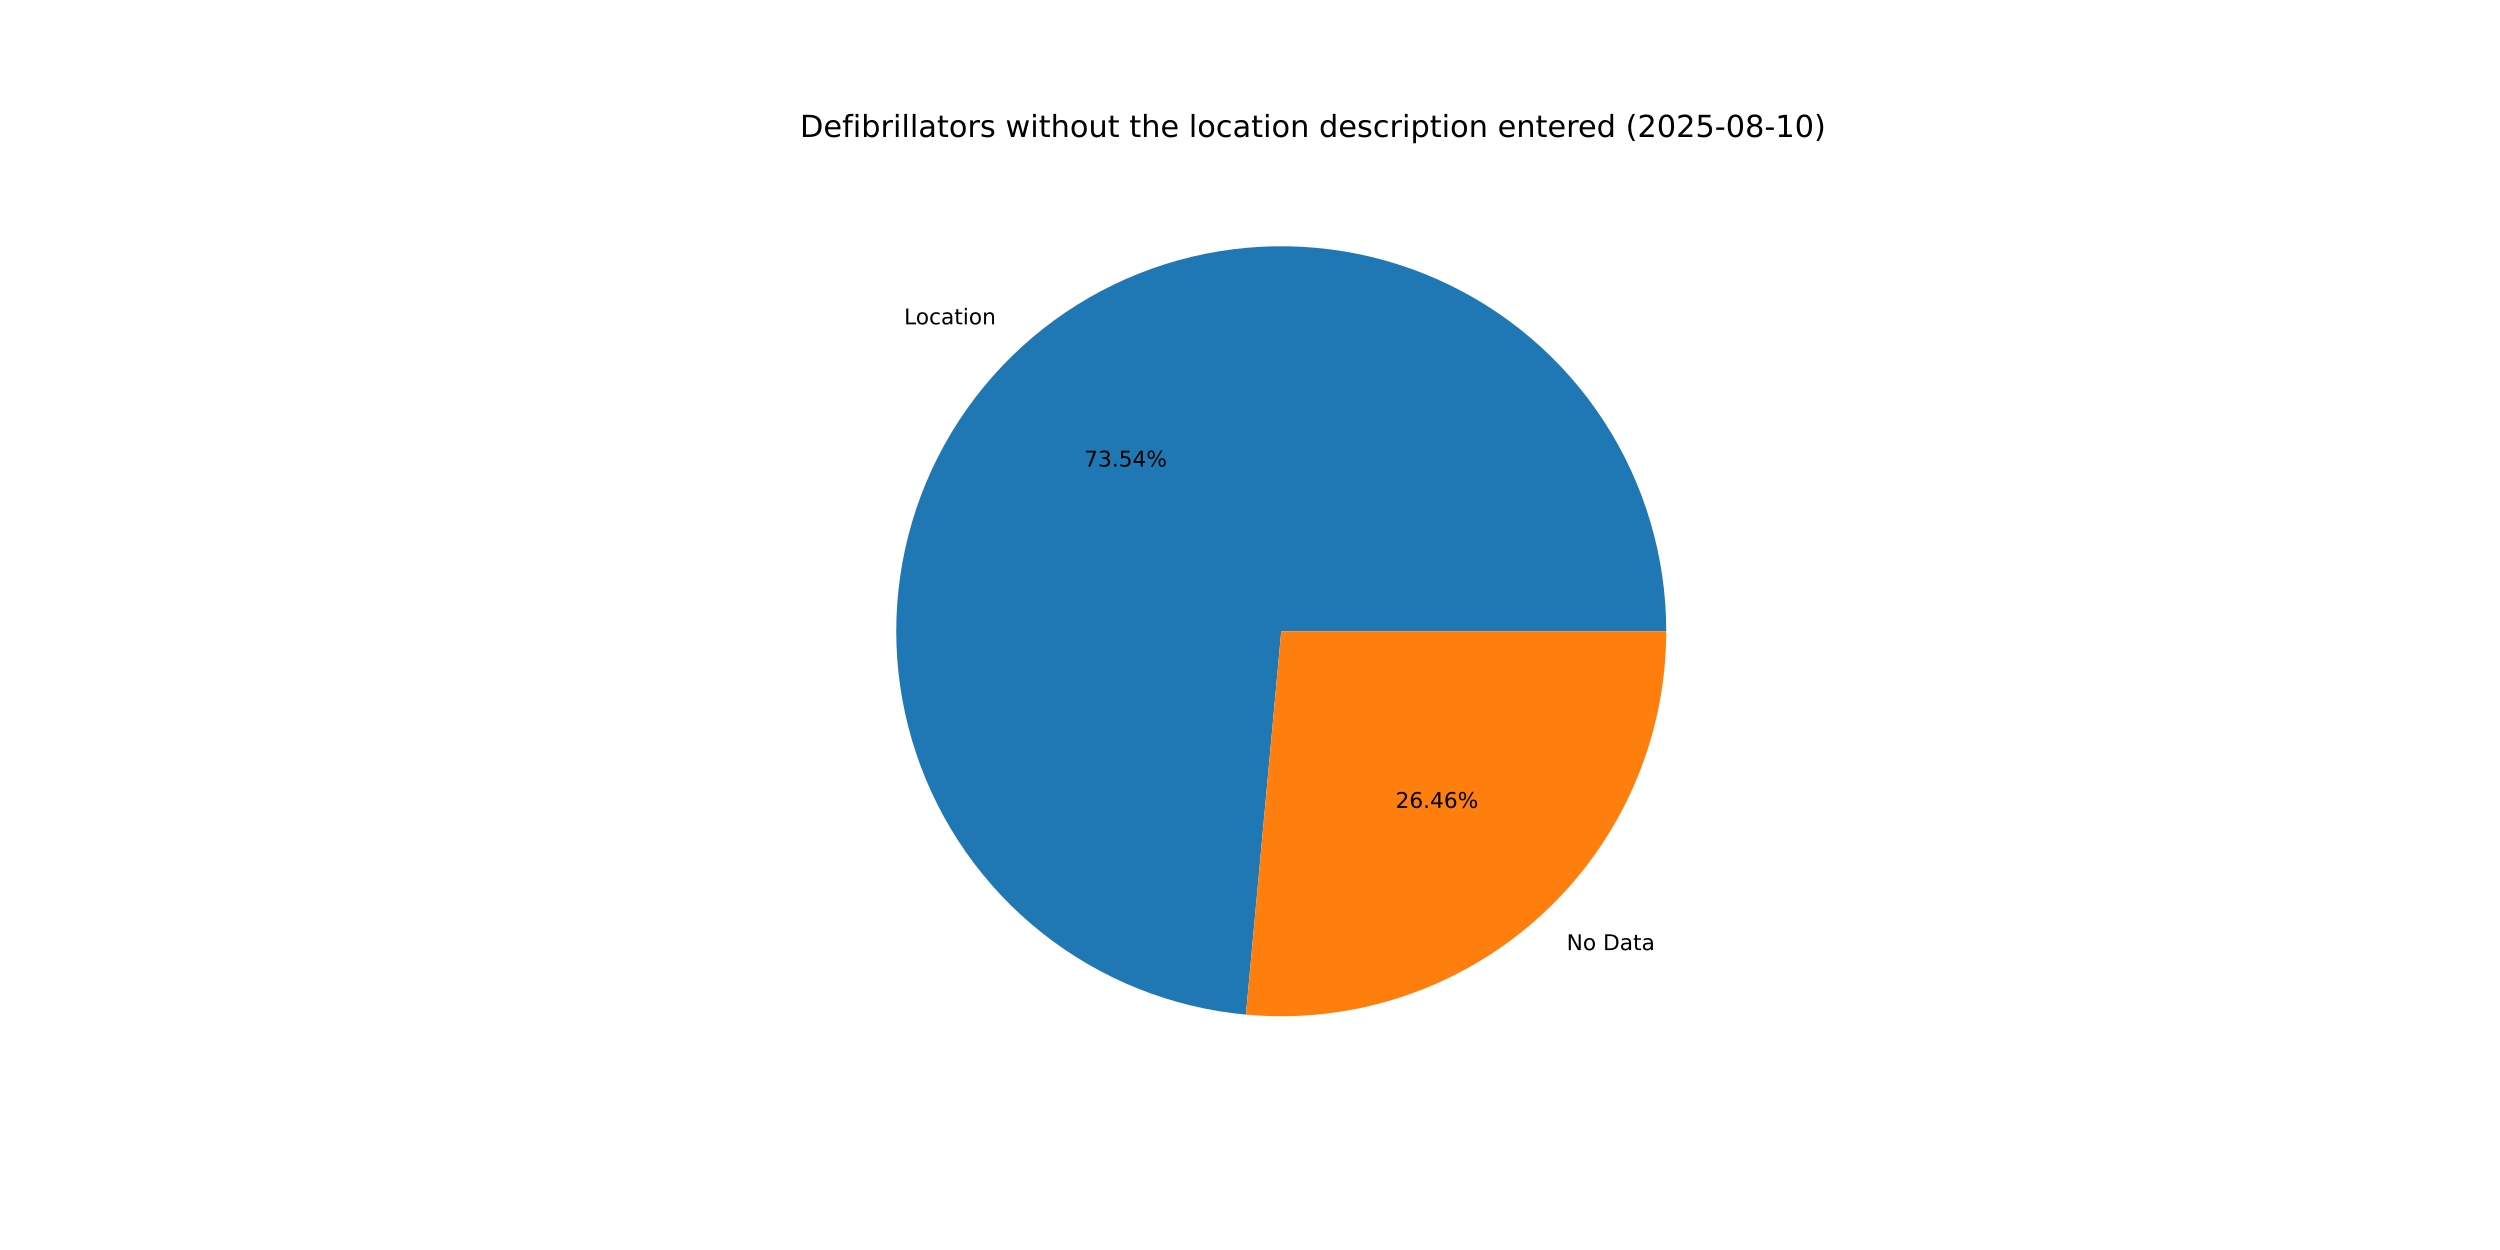
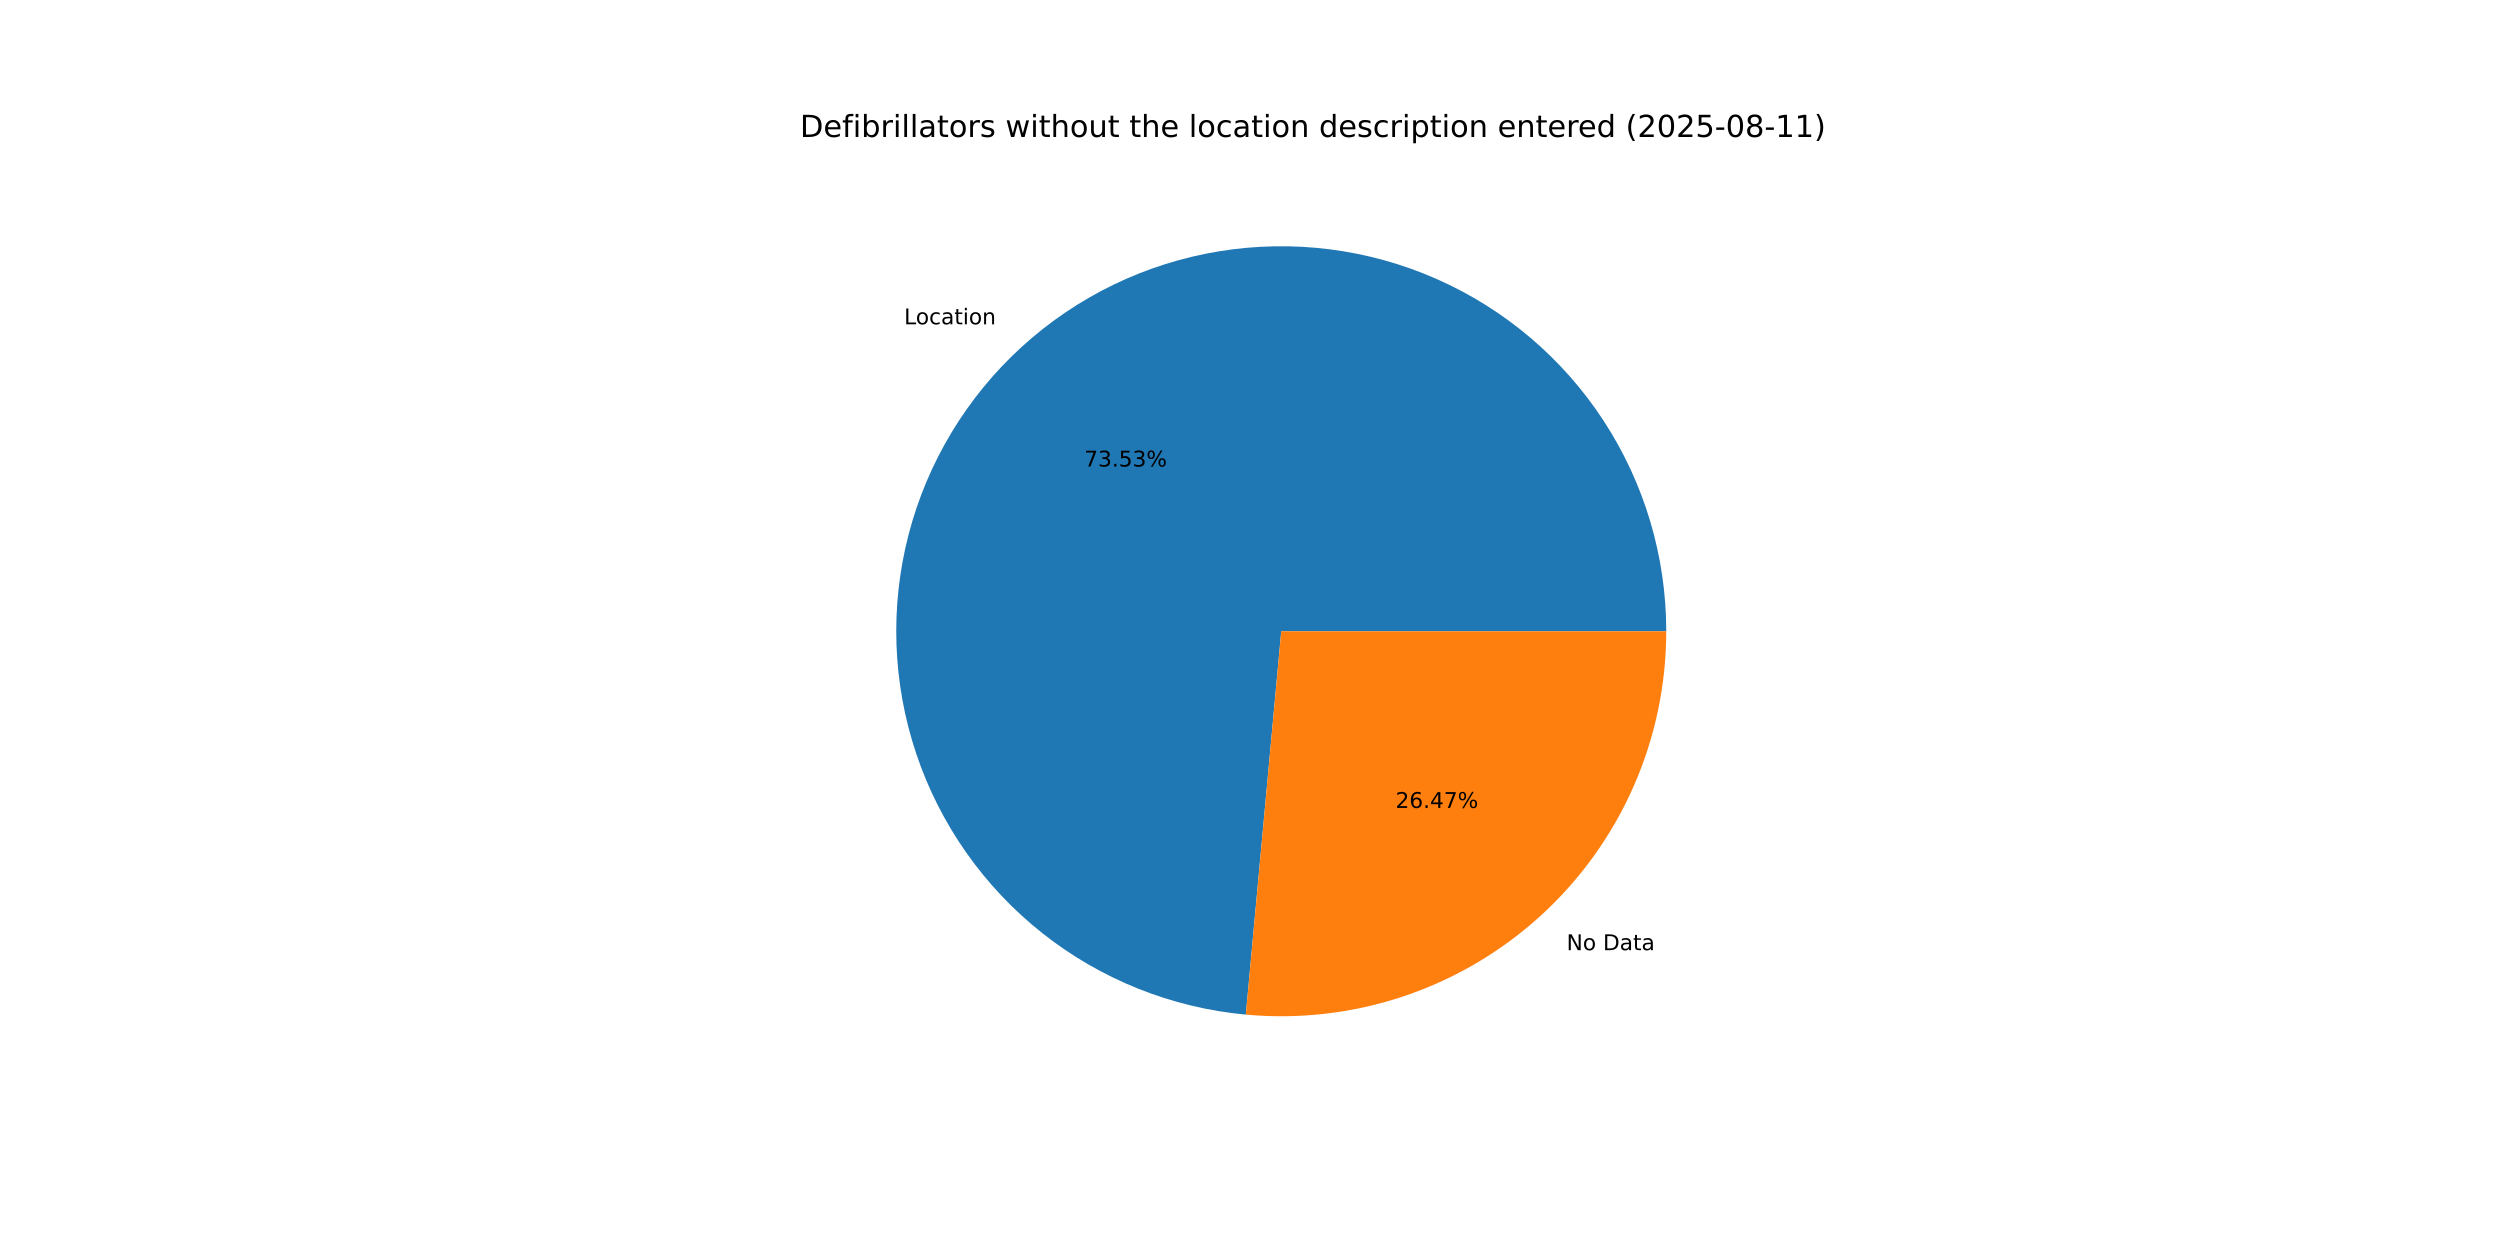
<svg xmlns="http://www.w3.org/2000/svg" xmlns:xlink="http://www.w3.org/1999/xlink" width="1152pt" height="576pt" viewBox="0 0 1152 576" version="1.1">
  <defs>
    <style type="text/css">*{stroke-linejoin: round; stroke-linecap: butt}</style>
  </defs>
  <g id="figure_1">
    <g id="patch_1">
      <path d="M 0 576  L 1152 576  L 1152 0  L 0 0  z " style="fill: #ffffff" />
    </g>
    <g id="axes_1">
      <g id="patch_2">
-         <path d="M 767.808 290.88  C 767.808 256.49 757.808 222.83 739.032 194.018  C 720.255 165.206 693.5 142.466 662.039 128.579  C 630.577 114.692 595.746 110.249 561.806 115.792  C 527.865 121.335 496.257 136.629 470.849 159.804  C 445.44 182.978 427.309 213.049 418.675 246.337  C 410.04 279.626 411.269 314.718 422.21 347.321  C 433.151 379.925 453.339 408.654 480.307 429.995  C 507.274 451.337 539.873 464.383 574.118 467.539  L 590.4 290.88  z " style="fill: #1f77b4" />
+         <path d="M 767.808 290.88  C 767.808 256.492 757.809 222.834 739.035 194.023  C 720.261 165.212 693.508 142.472 662.049 128.584  C 630.59 114.696 595.761 110.249 561.822 115.789  C 527.883 121.328 496.276 136.618 470.865 159.788  C 445.455 182.958 427.321 213.025 418.682 246.31  C 410.043 279.595 411.265 314.685 422.199 347.289  C 433.133 379.893 453.314 408.624 480.275 429.971  C 507.236 451.317 539.831 464.37 574.073 467.535  L 590.4 290.88  z " style="fill: #1f77b4" />
      </g>
      <g id="patch_3">
-         <path d="M 574.118 467.539  C 598.684 469.803 623.453 466.919 646.841 459.07  C 670.229 451.222 691.725 438.581 709.951 421.957  C 728.178 405.332 742.739 385.087 752.701 362.519  C 762.662 339.95 767.808 315.549 767.808 290.88  L 590.4 290.88  z " style="fill: #ff7f0e" />
+         <path d="M 574.073 467.535  C 598.642 469.806 623.416 466.926 646.809 459.081  C 670.202 451.236 691.703 438.596 709.935 421.972  C 728.167 405.347 742.731 385.101 752.696 362.529  C 762.661 339.957 767.808 315.553 767.808 290.88  L 590.4 290.88  z " style="fill: #ff7f0e" />
      </g>
      <g id="matplotlib.axis_1" />
      <g id="matplotlib.axis_2" />
      <g id="text_1">
-         <g transform="translate(416.5965 149.4552) scale(0.1 -0.1)">
+         <g transform="translate(416.615 149.4384) scale(0.1 -0.1)">
          <defs>
            <path id="DejaVuSans-4c" d="M 628 4666  L 1259 4666  L 1259 531  L 3531 531  L 3531 0  L 628 0  L 628 4666  z " transform="scale(0.015625)" />
            <path id="DejaVuSans-6f" d="M 1959 3097  Q 1497 3097 1228 2736  Q 959 2375 959 1747  Q 959 1119 1226 758  Q 1494 397 1959 397  Q 2419 397 2687 759  Q 2956 1122 2956 1747  Q 2956 2369 2687 2733  Q 2419 3097 1959 3097  z M 1959 3584  Q 2709 3584 3137 3096  Q 3566 2609 3566 1747  Q 3566 888 3137 398  Q 2709 -91 1959 -91  Q 1206 -91 779 398  Q 353 888 353 1747  Q 353 2609 779 3096  Q 1206 3584 1959 3584  z " transform="scale(0.015625)" />
            <path id="DejaVuSans-63" d="M 3122 3366  L 3122 2828  Q 2878 2963 2633 3030  Q 2388 3097 2138 3097  Q 1578 3097 1268 2742  Q 959 2388 959 1747  Q 959 1106 1268 751  Q 1578 397 2138 397  Q 2388 397 2633 464  Q 2878 531 3122 666  L 3122 134  Q 2881 22 2623 -34  Q 2366 -91 2075 -91  Q 1284 -91 818 406  Q 353 903 353 1747  Q 353 2603 823 3093  Q 1294 3584 2113 3584  Q 2378 3584 2631 3529  Q 2884 3475 3122 3366  z " transform="scale(0.015625)" />
            <path id="DejaVuSans-61" d="M 2194 1759  Q 1497 1759 1228 1600  Q 959 1441 959 1056  Q 959 750 1161 570  Q 1363 391 1709 391  Q 2188 391 2477 730  Q 2766 1069 2766 1631  L 2766 1759  L 2194 1759  z M 3341 1997  L 3341 0  L 2766 0  L 2766 531  Q 2569 213 2275 61  Q 1981 -91 1556 -91  Q 1019 -91 701 211  Q 384 513 384 1019  Q 384 1609 779 1909  Q 1175 2209 1959 2209  L 2766 2209  L 2766 2266  Q 2766 2663 2505 2880  Q 2244 3097 1772 3097  Q 1472 3097 1187 3025  Q 903 2953 641 2809  L 641 3341  Q 956 3463 1253 3523  Q 1550 3584 1831 3584  Q 2591 3584 2966 3190  Q 3341 2797 3341 1997  z " transform="scale(0.015625)" />
            <path id="DejaVuSans-74" d="M 1172 4494  L 1172 3500  L 2356 3500  L 2356 3053  L 1172 3053  L 1172 1153  Q 1172 725 1289 603  Q 1406 481 1766 481  L 2356 481  L 2356 0  L 1766 0  Q 1100 0 847 248  Q 594 497 594 1153  L 594 3053  L 172 3053  L 172 3500  L 594 3500  L 594 4494  L 1172 4494  z " transform="scale(0.015625)" />
            <path id="DejaVuSans-69" d="M 603 3500  L 1178 3500  L 1178 0  L 603 0  L 603 3500  z M 603 4863  L 1178 4863  L 1178 4134  L 603 4134  L 603 4863  z " transform="scale(0.015625)" />
            <path id="DejaVuSans-6e" d="M 3513 2113  L 3513 0  L 2938 0  L 2938 2094  Q 2938 2591 2744 2837  Q 2550 3084 2163 3084  Q 1697 3084 1428 2787  Q 1159 2491 1159 1978  L 1159 0  L 581 0  L 581 3500  L 1159 3500  L 1159 2956  Q 1366 3272 1645 3428  Q 1925 3584 2291 3584  Q 2894 3584 3203 3211  Q 3513 2838 3513 2113  z " transform="scale(0.015625)" />
          </defs>
          <use xlink:href="#DejaVuSans-4c" />
          <use xlink:href="#DejaVuSans-6f" x="53.963" />
          <use xlink:href="#DejaVuSans-63" x="115.145" />
          <use xlink:href="#DejaVuSans-61" x="170.125" />
          <use xlink:href="#DejaVuSans-74" x="231.404" />
          <use xlink:href="#DejaVuSans-69" x="270.613" />
          <use xlink:href="#DejaVuSans-6f" x="298.396" />
          <use xlink:href="#DejaVuSans-6e" x="359.578" />
        </g>
      </g>
      <g id="text_2">
-         <g transform="translate(499.6043 214.9935) scale(0.1 -0.1)">
+         <g transform="translate(499.6143 214.9843) scale(0.1 -0.1)">
          <defs>
            <path id="DejaVuSans-37" d="M 525 4666  L 3525 4666  L 3525 4397  L 1831 0  L 1172 0  L 2766 4134  L 525 4134  L 525 4666  z " transform="scale(0.015625)" />
            <path id="DejaVuSans-33" d="M 2597 2516  Q 3050 2419 3304 2112  Q 3559 1806 3559 1356  Q 3559 666 3084 287  Q 2609 -91 1734 -91  Q 1441 -91 1130 -33  Q 819 25 488 141  L 488 750  Q 750 597 1062 519  Q 1375 441 1716 441  Q 2309 441 2620 675  Q 2931 909 2931 1356  Q 2931 1769 2642 2001  Q 2353 2234 1838 2234  L 1294 2234  L 1294 2753  L 1863 2753  Q 2328 2753 2575 2939  Q 2822 3125 2822 3475  Q 2822 3834 2567 4026  Q 2313 4219 1838 4219  Q 1578 4219 1281 4162  Q 984 4106 628 3988  L 628 4550  Q 988 4650 1302 4700  Q 1616 4750 1894 4750  Q 2613 4750 3031 4423  Q 3450 4097 3450 3541  Q 3450 3153 3228 2886  Q 3006 2619 2597 2516  z " transform="scale(0.015625)" />
            <path id="DejaVuSans-2e" d="M 684 794  L 1344 794  L 1344 0  L 684 0  L 684 794  z " transform="scale(0.015625)" />
            <path id="DejaVuSans-35" d="M 691 4666  L 3169 4666  L 3169 4134  L 1269 4134  L 1269 2991  Q 1406 3038 1543 3061  Q 1681 3084 1819 3084  Q 2600 3084 3056 2656  Q 3513 2228 3513 1497  Q 3513 744 3044 326  Q 2575 -91 1722 -91  Q 1428 -91 1123 -41  Q 819 9 494 109  L 494 744  Q 775 591 1075 516  Q 1375 441 1709 441  Q 2250 441 2565 725  Q 2881 1009 2881 1497  Q 2881 1984 2565 2268  Q 2250 2553 1709 2553  Q 1456 2553 1204 2497  Q 953 2441 691 2322  L 691 4666  z " transform="scale(0.015625)" />
-             <path id="DejaVuSans-34" d="M 2419 4116  L 825 1625  L 2419 1625  L 2419 4116  z M 2253 4666  L 3047 4666  L 3047 1625  L 3713 1625  L 3713 1100  L 3047 1100  L 3047 0  L 2419 0  L 2419 1100  L 313 1100  L 313 1709  L 2253 4666  z " transform="scale(0.015625)" />
            <path id="DejaVuSans-25" d="M 4653 2053  Q 4381 2053 4226 1822  Q 4072 1591 4072 1178  Q 4072 772 4226 539  Q 4381 306 4653 306  Q 4919 306 5073 539  Q 5228 772 5228 1178  Q 5228 1588 5073 1820  Q 4919 2053 4653 2053  z M 4653 2450  Q 5147 2450 5437 2106  Q 5728 1763 5728 1178  Q 5728 594 5436 251  Q 5144 -91 4653 -91  Q 4153 -91 3862 251  Q 3572 594 3572 1178  Q 3572 1766 3864 2108  Q 4156 2450 4653 2450  z M 1428 4353  Q 1159 4353 1004 4120  Q 850 3888 850 3481  Q 850 3069 1003 2837  Q 1156 2606 1428 2606  Q 1700 2606 1854 2837  Q 2009 3069 2009 3481  Q 2009 3884 1853 4118  Q 1697 4353 1428 4353  z M 4250 4750  L 4750 4750  L 1831 -91  L 1331 -91  L 4250 4750  z M 1428 4750  Q 1922 4750 2215 4408  Q 2509 4066 2509 3481  Q 2509 2891 2217 2550  Q 1925 2209 1428 2209  Q 931 2209 642 2551  Q 353 2894 353 3481  Q 353 4063 643 4406  Q 934 4750 1428 4750  z " transform="scale(0.015625)" />
          </defs>
          <use xlink:href="#DejaVuSans-37" />
          <use xlink:href="#DejaVuSans-33" x="63.623" />
          <use xlink:href="#DejaVuSans-2e" x="127.246" />
          <use xlink:href="#DejaVuSans-35" x="159.033" />
-           <use xlink:href="#DejaVuSans-34" x="222.656" />
+           <use xlink:href="#DejaVuSans-33" x="222.656" />
          <use xlink:href="#DejaVuSans-25" x="286.279" />
        </g>
      </g>
      <g id="text_3">
-         <g transform="translate(721.9066 437.8235) scale(0.1 -0.1)">
+         <g transform="translate(721.8882 437.8403) scale(0.1 -0.1)">
          <defs>
            <path id="DejaVuSans-4e" d="M 628 4666  L 1478 4666  L 3547 763  L 3547 4666  L 4159 4666  L 4159 0  L 3309 0  L 1241 3903  L 1241 0  L 628 0  L 628 4666  z " transform="scale(0.015625)" />
            <path id="DejaVuSans-20" transform="scale(0.015625)" />
            <path id="DejaVuSans-44" d="M 1259 4147  L 1259 519  L 2022 519  Q 2988 519 3436 956  Q 3884 1394 3884 2338  Q 3884 3275 3436 3711  Q 2988 4147 2022 4147  L 1259 4147  z M 628 4666  L 1925 4666  Q 3281 4666 3915 4102  Q 4550 3538 4550 2338  Q 4550 1131 3912 565  Q 3275 0 1925 0  L 628 0  L 628 4666  z " transform="scale(0.015625)" />
          </defs>
          <use xlink:href="#DejaVuSans-4e" />
          <use xlink:href="#DejaVuSans-6f" x="74.805" />
          <use xlink:href="#DejaVuSans-20" x="135.986" />
          <use xlink:href="#DejaVuSans-44" x="167.773" />
          <use xlink:href="#DejaVuSans-61" x="244.775" />
          <use xlink:href="#DejaVuSans-74" x="306.055" />
          <use xlink:href="#DejaVuSans-61" x="345.264" />
        </g>
      </g>
      <g id="text_4">
-         <g transform="translate(643.066 372.2853) scale(0.1 -0.1)">
+         <g transform="translate(643.056 372.2944) scale(0.1 -0.1)">
          <defs>
            <path id="DejaVuSans-32" d="M 1228 531  L 3431 531  L 3431 0  L 469 0  L 469 531  Q 828 903 1448 1529  Q 2069 2156 2228 2338  Q 2531 2678 2651 2914  Q 2772 3150 2772 3378  Q 2772 3750 2511 3984  Q 2250 4219 1831 4219  Q 1534 4219 1204 4116  Q 875 4013 500 3803  L 500 4441  Q 881 4594 1212 4672  Q 1544 4750 1819 4750  Q 2544 4750 2975 4387  Q 3406 4025 3406 3419  Q 3406 3131 3298 2873  Q 3191 2616 2906 2266  Q 2828 2175 2409 1742  Q 1991 1309 1228 531  z " transform="scale(0.015625)" />
            <path id="DejaVuSans-36" d="M 2113 2584  Q 1688 2584 1439 2293  Q 1191 2003 1191 1497  Q 1191 994 1439 701  Q 1688 409 2113 409  Q 2538 409 2786 701  Q 3034 994 3034 1497  Q 3034 2003 2786 2293  Q 2538 2584 2113 2584  z M 3366 4563  L 3366 3988  Q 3128 4100 2886 4159  Q 2644 4219 2406 4219  Q 1781 4219 1451 3797  Q 1122 3375 1075 2522  Q 1259 2794 1537 2939  Q 1816 3084 2150 3084  Q 2853 3084 3261 2657  Q 3669 2231 3669 1497  Q 3669 778 3244 343  Q 2819 -91 2113 -91  Q 1303 -91 875 529  Q 447 1150 447 2328  Q 447 3434 972 4092  Q 1497 4750 2381 4750  Q 2619 4750 2861 4703  Q 3103 4656 3366 4563  z " transform="scale(0.015625)" />
+             <path id="DejaVuSans-34" d="M 2419 4116  L 825 1625  L 2419 1625  L 2419 4116  z M 2253 4666  L 3047 4666  L 3047 1625  L 3713 1625  L 3713 1100  L 3047 1100  L 3047 0  L 2419 0  L 2419 1100  L 313 1100  L 313 1709  L 2253 4666  z " transform="scale(0.015625)" />
          </defs>
          <use xlink:href="#DejaVuSans-32" />
          <use xlink:href="#DejaVuSans-36" x="63.623" />
          <use xlink:href="#DejaVuSans-2e" x="127.246" />
          <use xlink:href="#DejaVuSans-34" x="159.033" />
-           <use xlink:href="#DejaVuSans-36" x="222.656" />
+           <use xlink:href="#DejaVuSans-37" x="222.656" />
          <use xlink:href="#DejaVuSans-25" x="286.279" />
        </g>
      </g>
      <g id="text_5">
        <g transform="translate(368.64 63.12) scale(0.14 -0.14)">
          <defs>
            <path id="DejaVuSans-65" d="M 3597 1894  L 3597 1613  L 953 1613  Q 991 1019 1311 708  Q 1631 397 2203 397  Q 2534 397 2845 478  Q 3156 559 3463 722  L 3463 178  Q 3153 47 2828 -22  Q 2503 -91 2169 -91  Q 1331 -91 842 396  Q 353 884 353 1716  Q 353 2575 817 3079  Q 1281 3584 2069 3584  Q 2775 3584 3186 3129  Q 3597 2675 3597 1894  z M 3022 2063  Q 3016 2534 2758 2815  Q 2500 3097 2075 3097  Q 1594 3097 1305 2825  Q 1016 2553 972 2059  L 3022 2063  z " transform="scale(0.015625)" />
            <path id="DejaVuSans-66" d="M 2375 4863  L 2375 4384  L 1825 4384  Q 1516 4384 1395 4259  Q 1275 4134 1275 3809  L 1275 3500  L 2222 3500  L 2222 3053  L 1275 3053  L 1275 0  L 697 0  L 697 3053  L 147 3053  L 147 3500  L 697 3500  L 697 3744  Q 697 4328 969 4595  Q 1241 4863 1831 4863  L 2375 4863  z " transform="scale(0.015625)" />
            <path id="DejaVuSans-62" d="M 3116 1747  Q 3116 2381 2855 2742  Q 2594 3103 2138 3103  Q 1681 3103 1420 2742  Q 1159 2381 1159 1747  Q 1159 1113 1420 752  Q 1681 391 2138 391  Q 2594 391 2855 752  Q 3116 1113 3116 1747  z M 1159 2969  Q 1341 3281 1617 3432  Q 1894 3584 2278 3584  Q 2916 3584 3314 3078  Q 3713 2572 3713 1747  Q 3713 922 3314 415  Q 2916 -91 2278 -91  Q 1894 -91 1617 61  Q 1341 213 1159 525  L 1159 0  L 581 0  L 581 4863  L 1159 4863  L 1159 2969  z " transform="scale(0.015625)" />
            <path id="DejaVuSans-72" d="M 2631 2963  Q 2534 3019 2420 3045  Q 2306 3072 2169 3072  Q 1681 3072 1420 2755  Q 1159 2438 1159 1844  L 1159 0  L 581 0  L 581 3500  L 1159 3500  L 1159 2956  Q 1341 3275 1631 3429  Q 1922 3584 2338 3584  Q 2397 3584 2469 3576  Q 2541 3569 2628 3553  L 2631 2963  z " transform="scale(0.015625)" />
            <path id="DejaVuSans-6c" d="M 603 4863  L 1178 4863  L 1178 0  L 603 0  L 603 4863  z " transform="scale(0.015625)" />
            <path id="DejaVuSans-73" d="M 2834 3397  L 2834 2853  Q 2591 2978 2328 3040  Q 2066 3103 1784 3103  Q 1356 3103 1142 2972  Q 928 2841 928 2578  Q 928 2378 1081 2264  Q 1234 2150 1697 2047  L 1894 2003  Q 2506 1872 2764 1633  Q 3022 1394 3022 966  Q 3022 478 2636 193  Q 2250 -91 1575 -91  Q 1294 -91 989 -36  Q 684 19 347 128  L 347 722  Q 666 556 975 473  Q 1284 391 1588 391  Q 1994 391 2212 530  Q 2431 669 2431 922  Q 2431 1156 2273 1281  Q 2116 1406 1581 1522  L 1381 1569  Q 847 1681 609 1914  Q 372 2147 372 2553  Q 372 3047 722 3315  Q 1072 3584 1716 3584  Q 2034 3584 2315 3537  Q 2597 3491 2834 3397  z " transform="scale(0.015625)" />
            <path id="DejaVuSans-77" d="M 269 3500  L 844 3500  L 1563 769  L 2278 3500  L 2956 3500  L 3675 769  L 4391 3500  L 4966 3500  L 4050 0  L 3372 0  L 2619 2869  L 1863 0  L 1184 0  L 269 3500  z " transform="scale(0.015625)" />
            <path id="DejaVuSans-68" d="M 3513 2113  L 3513 0  L 2938 0  L 2938 2094  Q 2938 2591 2744 2837  Q 2550 3084 2163 3084  Q 1697 3084 1428 2787  Q 1159 2491 1159 1978  L 1159 0  L 581 0  L 581 4863  L 1159 4863  L 1159 2956  Q 1366 3272 1645 3428  Q 1925 3584 2291 3584  Q 2894 3584 3203 3211  Q 3513 2838 3513 2113  z " transform="scale(0.015625)" />
            <path id="DejaVuSans-75" d="M 544 1381  L 544 3500  L 1119 3500  L 1119 1403  Q 1119 906 1312 657  Q 1506 409 1894 409  Q 2359 409 2629 706  Q 2900 1003 2900 1516  L 2900 3500  L 3475 3500  L 3475 0  L 2900 0  L 2900 538  Q 2691 219 2414 64  Q 2138 -91 1772 -91  Q 1169 -91 856 284  Q 544 659 544 1381  z M 1991 3584  L 1991 3584  z " transform="scale(0.015625)" />
            <path id="DejaVuSans-64" d="M 2906 2969  L 2906 4863  L 3481 4863  L 3481 0  L 2906 0  L 2906 525  Q 2725 213 2448 61  Q 2172 -91 1784 -91  Q 1150 -91 751 415  Q 353 922 353 1747  Q 353 2572 751 3078  Q 1150 3584 1784 3584  Q 2172 3584 2448 3432  Q 2725 3281 2906 2969  z M 947 1747  Q 947 1113 1208 752  Q 1469 391 1925 391  Q 2381 391 2643 752  Q 2906 1113 2906 1747  Q 2906 2381 2643 2742  Q 2381 3103 1925 3103  Q 1469 3103 1208 2742  Q 947 2381 947 1747  z " transform="scale(0.015625)" />
            <path id="DejaVuSans-70" d="M 1159 525  L 1159 -1331  L 581 -1331  L 581 3500  L 1159 3500  L 1159 2969  Q 1341 3281 1617 3432  Q 1894 3584 2278 3584  Q 2916 3584 3314 3078  Q 3713 2572 3713 1747  Q 3713 922 3314 415  Q 2916 -91 2278 -91  Q 1894 -91 1617 61  Q 1341 213 1159 525  z M 3116 1747  Q 3116 2381 2855 2742  Q 2594 3103 2138 3103  Q 1681 3103 1420 2742  Q 1159 2381 1159 1747  Q 1159 1113 1420 752  Q 1681 391 2138 391  Q 2594 391 2855 752  Q 3116 1113 3116 1747  z " transform="scale(0.015625)" />
            <path id="DejaVuSans-28" d="M 1984 4856  Q 1566 4138 1362 3434  Q 1159 2731 1159 2009  Q 1159 1288 1364 580  Q 1569 -128 1984 -844  L 1484 -844  Q 1016 -109 783 600  Q 550 1309 550 2009  Q 550 2706 781 3412  Q 1013 4119 1484 4856  L 1984 4856  z " transform="scale(0.015625)" />
            <path id="DejaVuSans-30" d="M 2034 4250  Q 1547 4250 1301 3770  Q 1056 3291 1056 2328  Q 1056 1369 1301 889  Q 1547 409 2034 409  Q 2525 409 2770 889  Q 3016 1369 3016 2328  Q 3016 3291 2770 3770  Q 2525 4250 2034 4250  z M 2034 4750  Q 2819 4750 3233 4129  Q 3647 3509 3647 2328  Q 3647 1150 3233 529  Q 2819 -91 2034 -91  Q 1250 -91 836 529  Q 422 1150 422 2328  Q 422 3509 836 4129  Q 1250 4750 2034 4750  z " transform="scale(0.015625)" />
            <path id="DejaVuSans-2d" d="M 313 2009  L 1997 2009  L 1997 1497  L 313 1497  L 313 2009  z " transform="scale(0.015625)" />
            <path id="DejaVuSans-38" d="M 2034 2216  Q 1584 2216 1326 1975  Q 1069 1734 1069 1313  Q 1069 891 1326 650  Q 1584 409 2034 409  Q 2484 409 2743 651  Q 3003 894 3003 1313  Q 3003 1734 2745 1975  Q 2488 2216 2034 2216  z M 1403 2484  Q 997 2584 770 2862  Q 544 3141 544 3541  Q 544 4100 942 4425  Q 1341 4750 2034 4750  Q 2731 4750 3128 4425  Q 3525 4100 3525 3541  Q 3525 3141 3298 2862  Q 3072 2584 2669 2484  Q 3125 2378 3379 2068  Q 3634 1759 3634 1313  Q 3634 634 3220 271  Q 2806 -91 2034 -91  Q 1263 -91 848 271  Q 434 634 434 1313  Q 434 1759 690 2068  Q 947 2378 1403 2484  z M 1172 3481  Q 1172 3119 1398 2916  Q 1625 2713 2034 2713  Q 2441 2713 2670 2916  Q 2900 3119 2900 3481  Q 2900 3844 2670 4047  Q 2441 4250 2034 4250  Q 1625 4250 1398 4047  Q 1172 3844 1172 3481  z " transform="scale(0.015625)" />
            <path id="DejaVuSans-31" d="M 794 531  L 1825 531  L 1825 4091  L 703 3866  L 703 4441  L 1819 4666  L 2450 4666  L 2450 531  L 3481 531  L 3481 0  L 794 0  L 794 531  z " transform="scale(0.015625)" />
            <path id="DejaVuSans-29" d="M 513 4856  L 1013 4856  Q 1481 4119 1714 3412  Q 1947 2706 1947 2009  Q 1947 1309 1714 600  Q 1481 -109 1013 -844  L 513 -844  Q 928 -128 1133 580  Q 1338 1288 1338 2009  Q 1338 2731 1133 3434  Q 928 4138 513 4856  z " transform="scale(0.015625)" />
          </defs>
          <use xlink:href="#DejaVuSans-44" />
          <use xlink:href="#DejaVuSans-65" x="77.002" />
          <use xlink:href="#DejaVuSans-66" x="138.525" />
          <use xlink:href="#DejaVuSans-69" x="173.73" />
          <use xlink:href="#DejaVuSans-62" x="201.514" />
          <use xlink:href="#DejaVuSans-72" x="264.99" />
          <use xlink:href="#DejaVuSans-69" x="306.104" />
          <use xlink:href="#DejaVuSans-6c" x="333.887" />
          <use xlink:href="#DejaVuSans-6c" x="361.67" />
          <use xlink:href="#DejaVuSans-61" x="389.453" />
          <use xlink:href="#DejaVuSans-74" x="450.732" />
          <use xlink:href="#DejaVuSans-6f" x="489.941" />
          <use xlink:href="#DejaVuSans-72" x="551.123" />
          <use xlink:href="#DejaVuSans-73" x="592.236" />
          <use xlink:href="#DejaVuSans-20" x="644.336" />
          <use xlink:href="#DejaVuSans-77" x="676.123" />
          <use xlink:href="#DejaVuSans-69" x="757.91" />
          <use xlink:href="#DejaVuSans-74" x="785.693" />
          <use xlink:href="#DejaVuSans-68" x="824.902" />
          <use xlink:href="#DejaVuSans-6f" x="888.281" />
          <use xlink:href="#DejaVuSans-75" x="949.463" />
          <use xlink:href="#DejaVuSans-74" x="1012.842" />
          <use xlink:href="#DejaVuSans-20" x="1052.051" />
          <use xlink:href="#DejaVuSans-74" x="1083.838" />
          <use xlink:href="#DejaVuSans-68" x="1123.047" />
          <use xlink:href="#DejaVuSans-65" x="1186.426" />
          <use xlink:href="#DejaVuSans-20" x="1247.949" />
          <use xlink:href="#DejaVuSans-6c" x="1279.736" />
          <use xlink:href="#DejaVuSans-6f" x="1307.52" />
          <use xlink:href="#DejaVuSans-63" x="1368.701" />
          <use xlink:href="#DejaVuSans-61" x="1423.682" />
          <use xlink:href="#DejaVuSans-74" x="1484.961" />
          <use xlink:href="#DejaVuSans-69" x="1524.17" />
          <use xlink:href="#DejaVuSans-6f" x="1551.953" />
          <use xlink:href="#DejaVuSans-6e" x="1613.135" />
          <use xlink:href="#DejaVuSans-20" x="1676.514" />
          <use xlink:href="#DejaVuSans-64" x="1708.301" />
          <use xlink:href="#DejaVuSans-65" x="1771.777" />
          <use xlink:href="#DejaVuSans-73" x="1833.301" />
          <use xlink:href="#DejaVuSans-63" x="1885.4" />
          <use xlink:href="#DejaVuSans-72" x="1940.381" />
          <use xlink:href="#DejaVuSans-69" x="1981.494" />
          <use xlink:href="#DejaVuSans-70" x="2009.277" />
          <use xlink:href="#DejaVuSans-74" x="2072.754" />
          <use xlink:href="#DejaVuSans-69" x="2111.963" />
          <use xlink:href="#DejaVuSans-6f" x="2139.746" />
          <use xlink:href="#DejaVuSans-6e" x="2200.928" />
          <use xlink:href="#DejaVuSans-20" x="2264.307" />
          <use xlink:href="#DejaVuSans-65" x="2296.094" />
          <use xlink:href="#DejaVuSans-6e" x="2357.617" />
          <use xlink:href="#DejaVuSans-74" x="2420.996" />
          <use xlink:href="#DejaVuSans-65" x="2460.205" />
          <use xlink:href="#DejaVuSans-72" x="2521.729" />
          <use xlink:href="#DejaVuSans-65" x="2560.592" />
          <use xlink:href="#DejaVuSans-64" x="2622.115" />
          <use xlink:href="#DejaVuSans-20" x="2685.592" />
          <use xlink:href="#DejaVuSans-28" x="2717.379" />
          <use xlink:href="#DejaVuSans-32" x="2756.393" />
          <use xlink:href="#DejaVuSans-30" x="2820.016" />
          <use xlink:href="#DejaVuSans-32" x="2883.639" />
          <use xlink:href="#DejaVuSans-35" x="2947.262" />
          <use xlink:href="#DejaVuSans-2d" x="3010.885" />
          <use xlink:href="#DejaVuSans-30" x="3046.969" />
          <use xlink:href="#DejaVuSans-38" x="3110.592" />
          <use xlink:href="#DejaVuSans-2d" x="3174.215" />
          <use xlink:href="#DejaVuSans-31" x="3210.299" />
-           <use xlink:href="#DejaVuSans-30" x="3273.922" />
+           <use xlink:href="#DejaVuSans-31" x="3273.922" />
          <use xlink:href="#DejaVuSans-29" x="3337.545" />
        </g>
      </g>
    </g>
  </g>
</svg>
